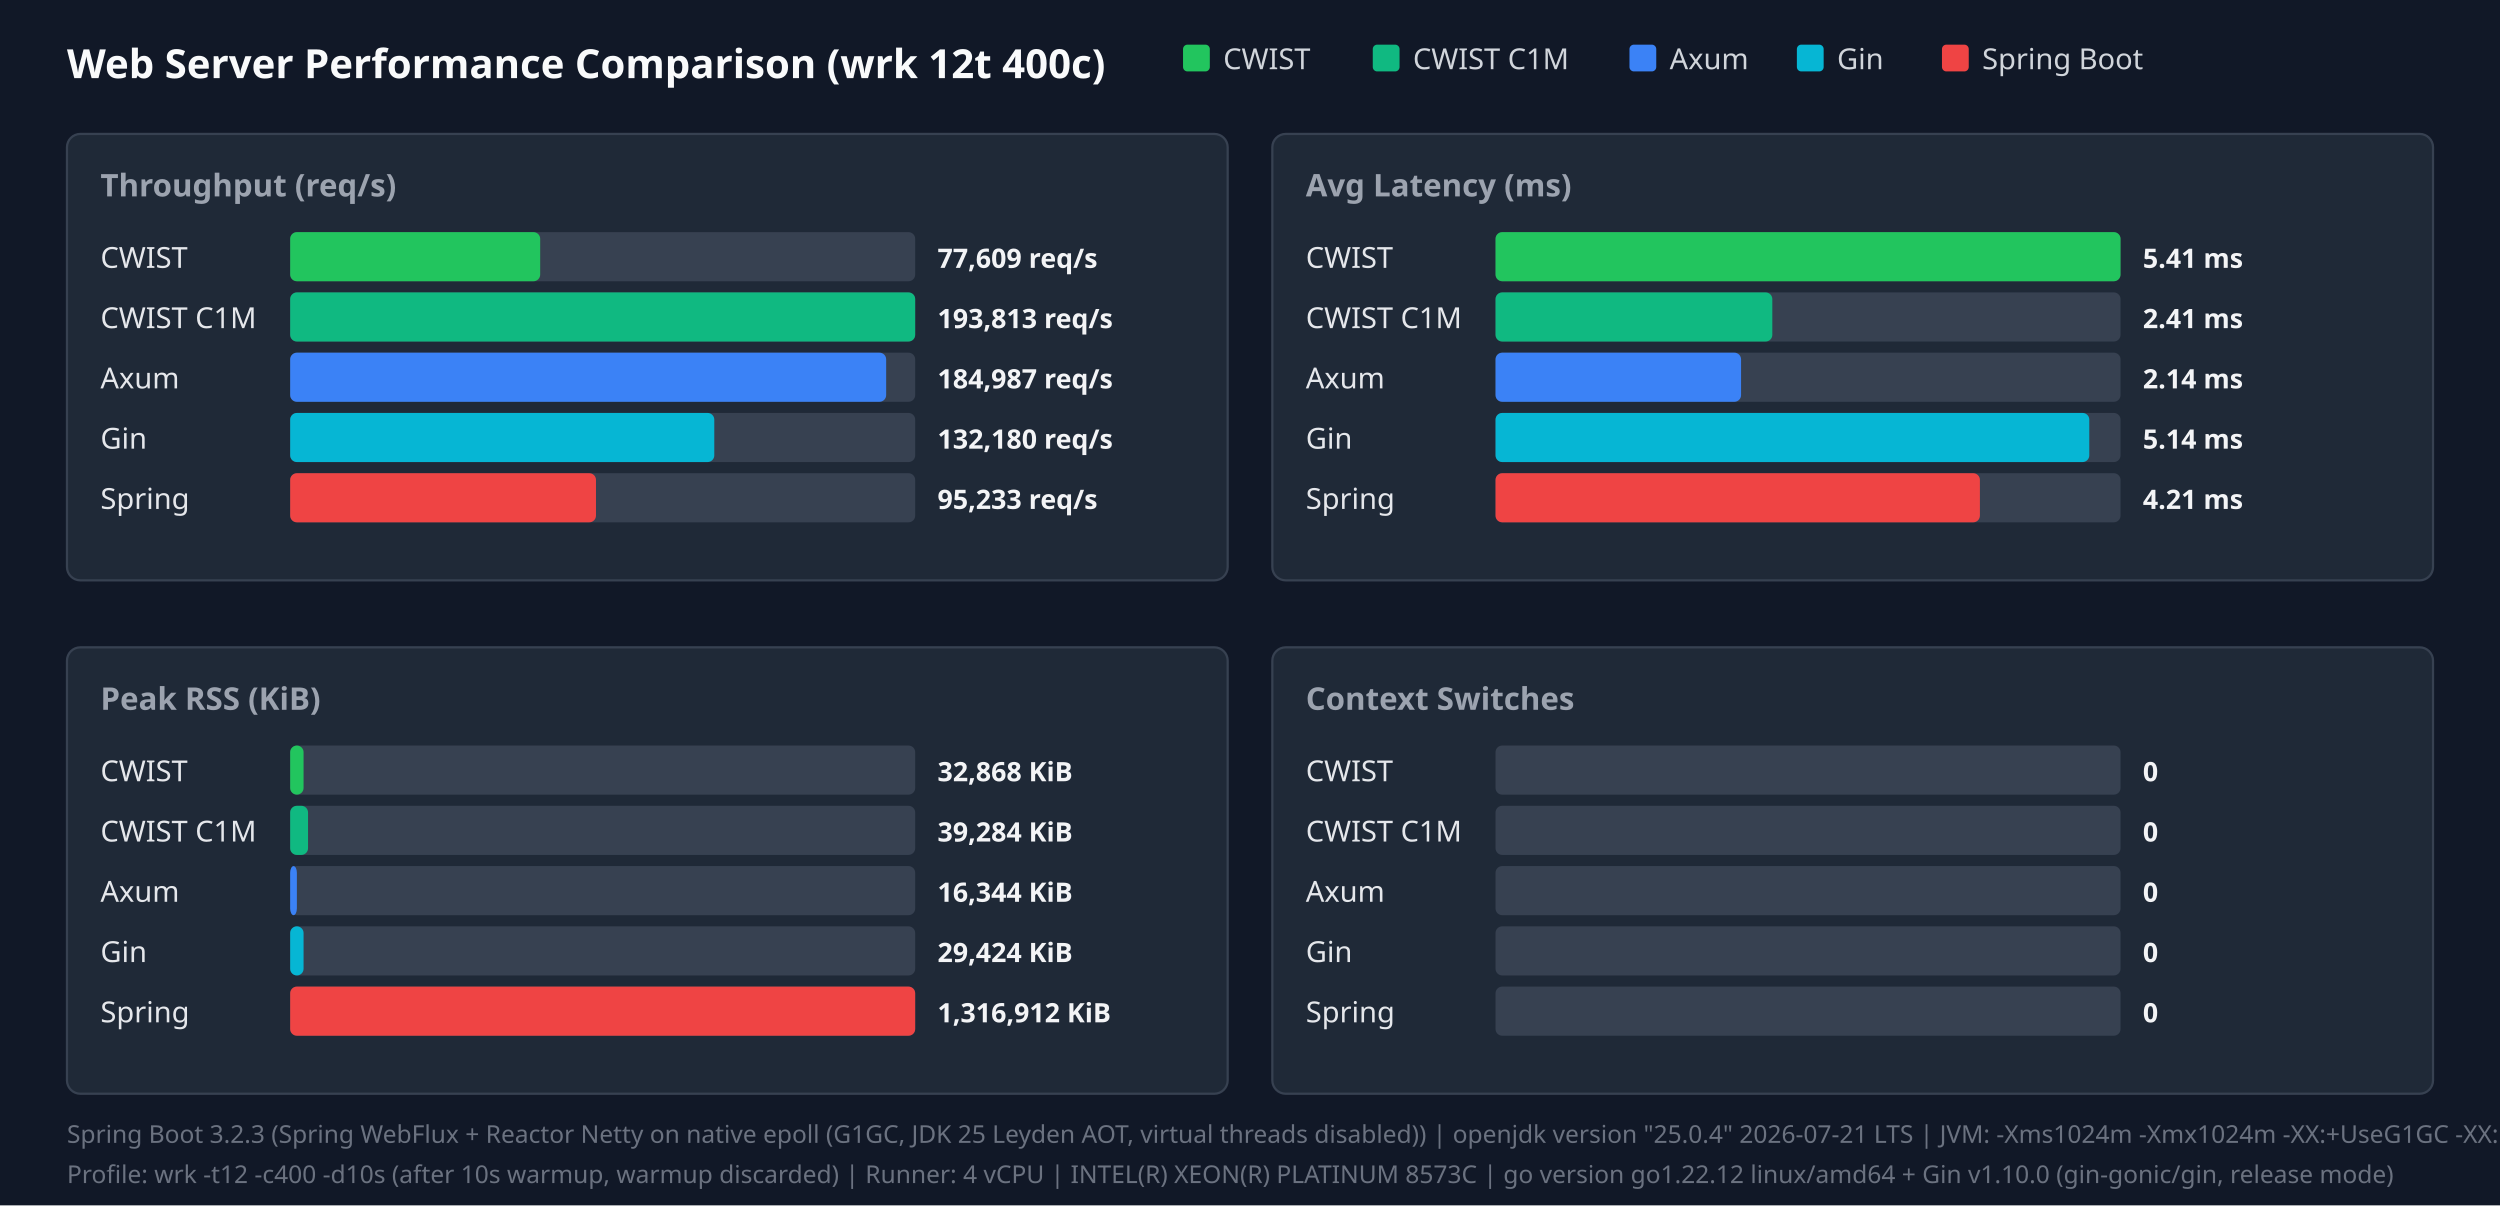
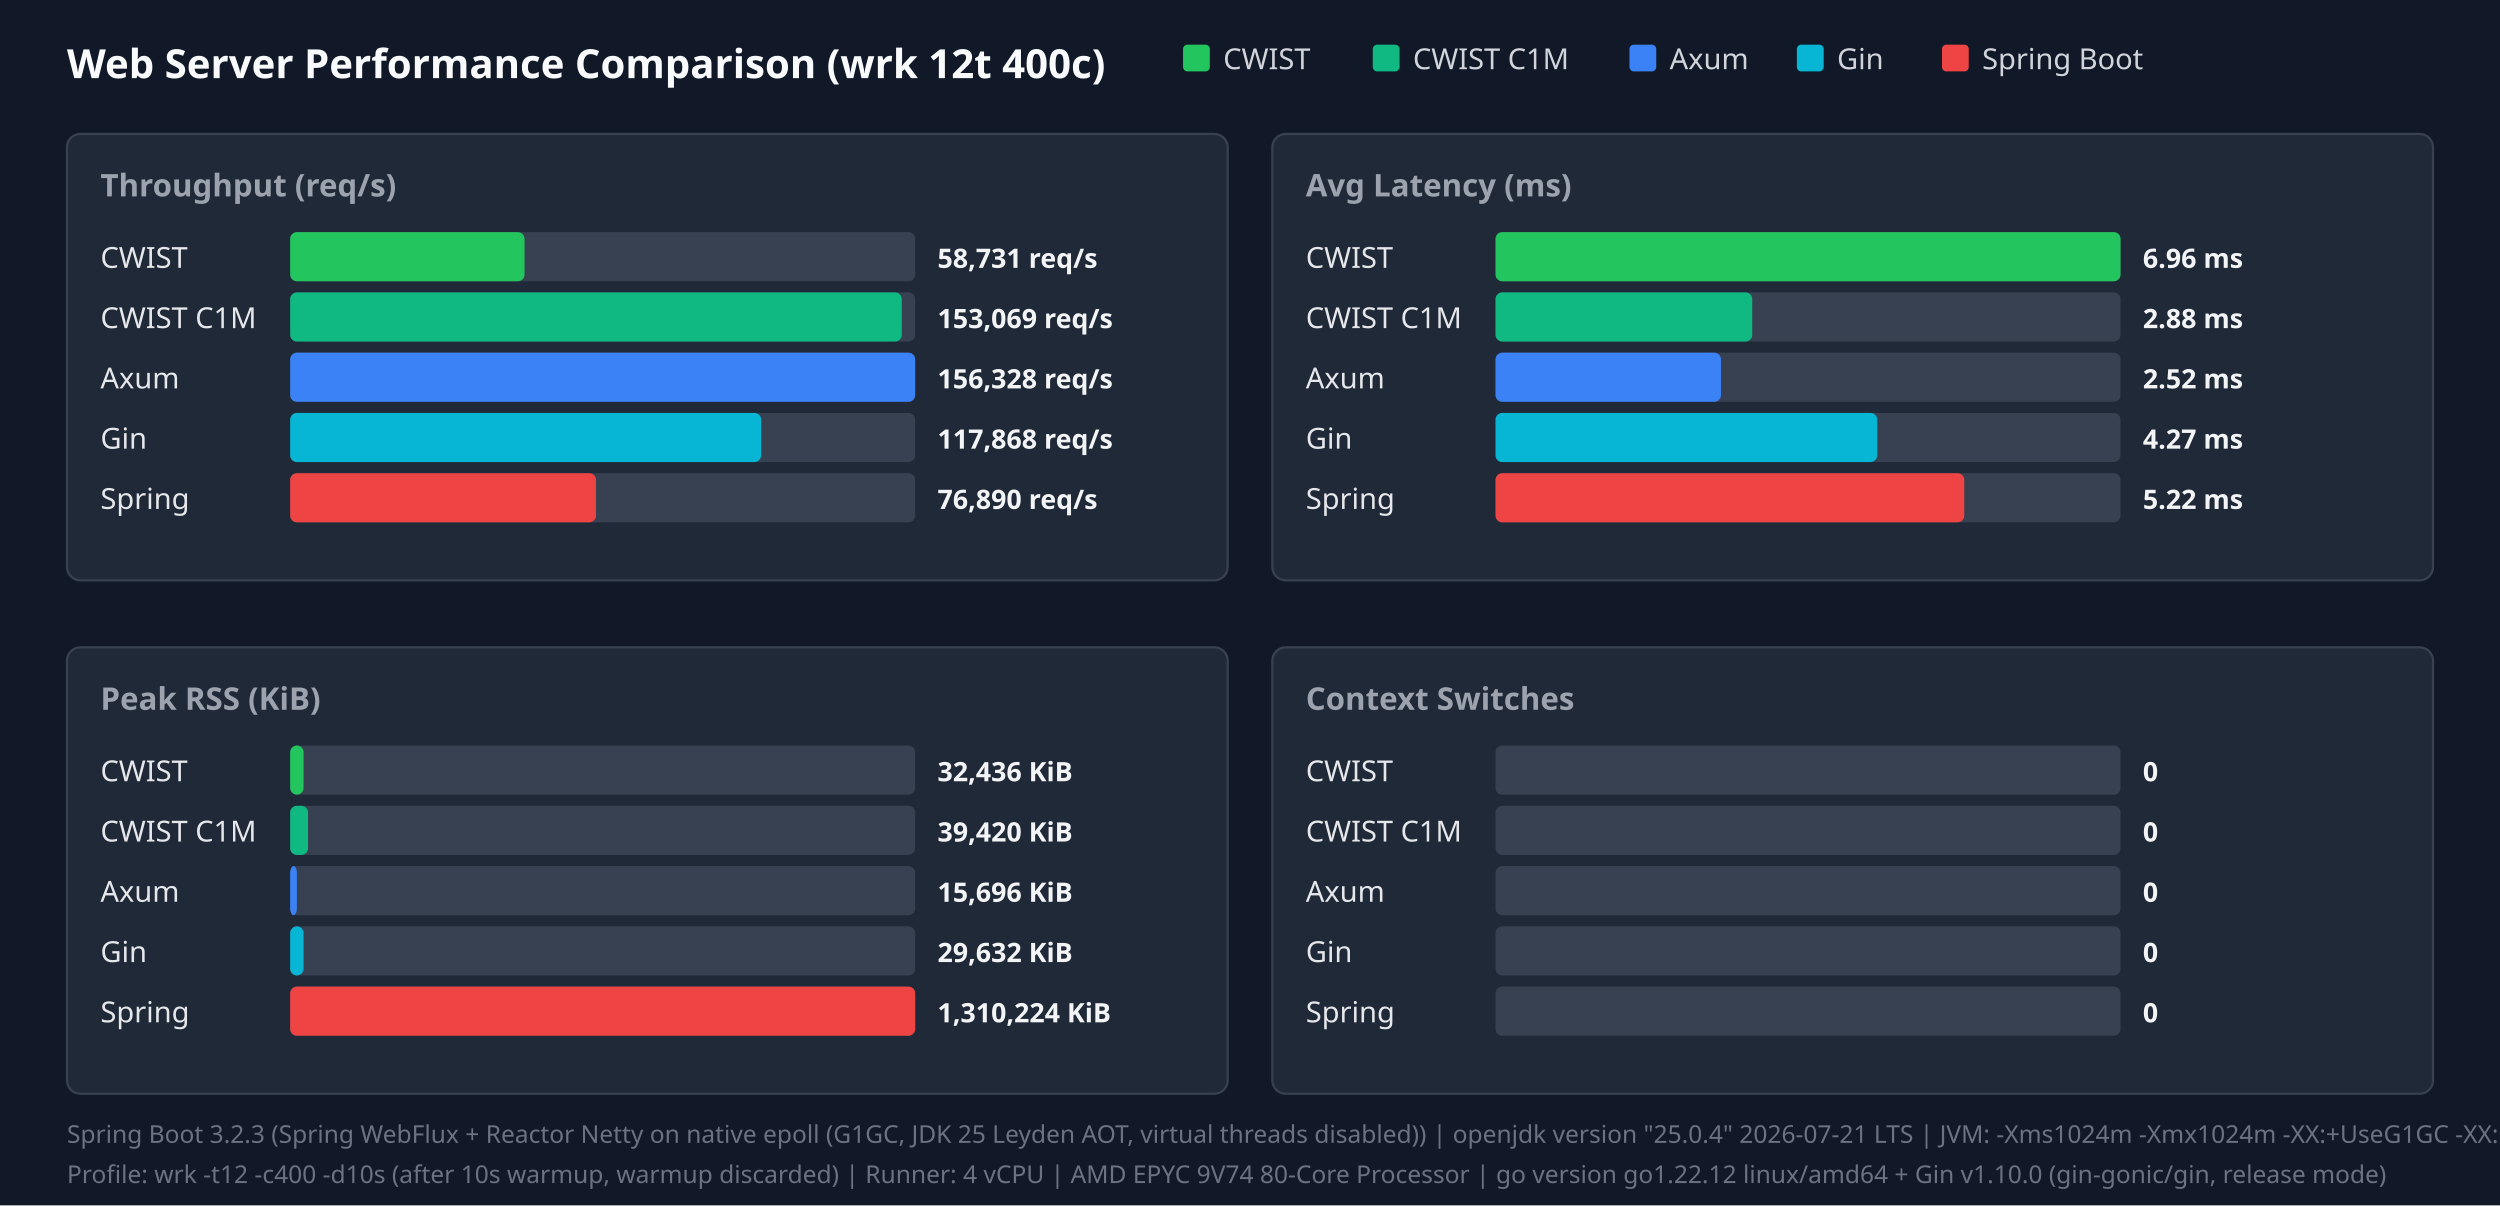
<svg xmlns="http://www.w3.org/2000/svg" width="1120" height="540" viewBox="0 0 1120 540">
  <style>.title{font:18px sans-serif;font-weight:bold;fill:#f9fafb}.panel-title{font:14px sans-serif;font-weight:600;fill:#9ca3af}.legend{font:13px sans-serif;fill:#d1d5db}.bar-label{font:13px sans-serif;font-weight:500;fill:#e5e7eb}.bar-val{font:12px sans-serif;font-weight:bold;fill:#f3f4f6}.footer{font:11px sans-serif;fill:#6b7280}</style>
  <rect width="100%" height="100%" fill="#111827" />
  <text x="30" y="35" class="title">Web Server Performance Comparison (wrk 12t 400c)</text>
  <rect x="530" y="20" width="12" height="12" fill="#22c55e" rx="2" />
  <text x="548" y="31" class="legend">CWIST</text>
  <rect x="615" y="20" width="12" height="12" fill="#10b981" rx="2" />
  <text x="633" y="31" class="legend">CWIST C1M</text>
  <rect x="730" y="20" width="12" height="12" fill="#3b82f6" rx="2" />
  <text x="748" y="31" class="legend">Axum</text>
  <rect x="805" y="20" width="12" height="12" fill="#06b6d4" rx="2" />
  <text x="823" y="31" class="legend">Gin</text>
  <rect x="870" y="20" width="12" height="12" fill="#ef4444" rx="2" />
  <text x="888" y="31" class="legend">Spring Boot</text>
  <rect x="30" y="60" width="520" height="200" fill="#1f2937" rx="6" stroke="#374151" />
  <text x="45" y="88" class="panel-title">Throughput (req/s)</text>
  <text x="45" y="120" class="bar-label">CWIST</text>
  <rect x="130" y="104" width="280" height="22" fill="#374151" rx="3" />
-   <rect x="130" y="104" width="112" height="22" fill="#22c55e" rx="3" />
-   <text x="420" y="120" class="bar-val">77,609 req/s</text>
+   <rect x="130" y="104" width="105" height="22" fill="#22c55e" rx="3" />
+   <text x="420" y="120" class="bar-val">58,731 req/s</text>
  <text x="45" y="147" class="bar-label">CWIST C1M</text>
  <rect x="130" y="131" width="280" height="22" fill="#374151" rx="3" />
-   <rect x="130" y="131" width="280" height="22" fill="#10b981" rx="3" />
-   <text x="420" y="147" class="bar-val">193,813 req/s</text>
+   <rect x="130" y="131" width="274" height="22" fill="#10b981" rx="3" />
+   <text x="420" y="147" class="bar-val">153,069 req/s</text>
  <text x="45" y="174" class="bar-label">Axum</text>
  <rect x="130" y="158" width="280" height="22" fill="#374151" rx="3" />
-   <rect x="130" y="158" width="267" height="22" fill="#3b82f6" rx="3" />
-   <text x="420" y="174" class="bar-val">184,987 req/s</text>
+   <rect x="130" y="158" width="280" height="22" fill="#3b82f6" rx="3" />
+   <text x="420" y="174" class="bar-val">156,328 req/s</text>
  <text x="45" y="201" class="bar-label">Gin</text>
  <rect x="130" y="185" width="280" height="22" fill="#374151" rx="3" />
-   <rect x="130" y="185" width="190" height="22" fill="#06b6d4" rx="3" />
-   <text x="420" y="201" class="bar-val">132,180 req/s</text>
+   <rect x="130" y="185" width="211" height="22" fill="#06b6d4" rx="3" />
+   <text x="420" y="201" class="bar-val">117,868 req/s</text>
  <text x="45" y="228" class="bar-label">Spring</text>
  <rect x="130" y="212" width="280" height="22" fill="#374151" rx="3" />
  <rect x="130" y="212" width="137" height="22" fill="#ef4444" rx="3" />
-   <text x="420" y="228" class="bar-val">95,233 req/s</text>
+   <text x="420" y="228" class="bar-val">76,890 req/s</text>
  <rect x="570" y="60" width="520" height="200" fill="#1f2937" rx="6" stroke="#374151" />
  <text x="585" y="88" class="panel-title">Avg Latency (ms)</text>
  <text x="585" y="120" class="bar-label">CWIST</text>
  <rect x="670" y="104" width="280" height="22" fill="#374151" rx="3" />
  <rect x="670" y="104" width="280" height="22" fill="#22c55e" rx="3" />
-   <text x="960" y="120" class="bar-val">5.41 ms</text>
+   <text x="960" y="120" class="bar-val">6.96 ms</text>
  <text x="585" y="147" class="bar-label">CWIST C1M</text>
  <rect x="670" y="131" width="280" height="22" fill="#374151" rx="3" />
-   <rect x="670" y="131" width="124" height="22" fill="#10b981" rx="3" />
-   <text x="960" y="147" class="bar-val">2.41 ms</text>
+   <rect x="670" y="131" width="115" height="22" fill="#10b981" rx="3" />
+   <text x="960" y="147" class="bar-val">2.88 ms</text>
  <text x="585" y="174" class="bar-label">Axum</text>
  <rect x="670" y="158" width="280" height="22" fill="#374151" rx="3" />
-   <rect x="670" y="158" width="110" height="22" fill="#3b82f6" rx="3" />
-   <text x="960" y="174" class="bar-val">2.14 ms</text>
+   <rect x="670" y="158" width="101" height="22" fill="#3b82f6" rx="3" />
+   <text x="960" y="174" class="bar-val">2.52 ms</text>
  <text x="585" y="201" class="bar-label">Gin</text>
  <rect x="670" y="185" width="280" height="22" fill="#374151" rx="3" />
-   <rect x="670" y="185" width="266" height="22" fill="#06b6d4" rx="3" />
-   <text x="960" y="201" class="bar-val">5.14 ms</text>
+   <rect x="670" y="185" width="171" height="22" fill="#06b6d4" rx="3" />
+   <text x="960" y="201" class="bar-val">4.27 ms</text>
  <text x="585" y="228" class="bar-label">Spring</text>
  <rect x="670" y="212" width="280" height="22" fill="#374151" rx="3" />
-   <rect x="670" y="212" width="217" height="22" fill="#ef4444" rx="3" />
-   <text x="960" y="228" class="bar-val">4.21 ms</text>
+   <rect x="670" y="212" width="210" height="22" fill="#ef4444" rx="3" />
+   <text x="960" y="228" class="bar-val">5.22 ms</text>
  <rect x="30" y="290" width="520" height="200" fill="#1f2937" rx="6" stroke="#374151" />
  <text x="45" y="318" class="panel-title">Peak RSS (KiB)</text>
  <text x="45" y="350" class="bar-label">CWIST</text>
  <rect x="130" y="334" width="280" height="22" fill="#374151" rx="3" />
  <rect x="130" y="334" width="6" height="22" fill="#22c55e" rx="3" />
-   <text x="420" y="350" class="bar-val">32,868 KiB</text>
+   <text x="420" y="350" class="bar-val">32,436 KiB</text>
  <text x="45" y="377" class="bar-label">CWIST C1M</text>
  <rect x="130" y="361" width="280" height="22" fill="#374151" rx="3" />
  <rect x="130" y="361" width="8" height="22" fill="#10b981" rx="3" />
-   <text x="420" y="377" class="bar-val">39,284 KiB</text>
+   <text x="420" y="377" class="bar-val">39,420 KiB</text>
  <text x="45" y="404" class="bar-label">Axum</text>
  <rect x="130" y="388" width="280" height="22" fill="#374151" rx="3" />
  <rect x="130" y="388" width="3" height="22" fill="#3b82f6" rx="3" />
-   <text x="420" y="404" class="bar-val">16,344 KiB</text>
+   <text x="420" y="404" class="bar-val">15,696 KiB</text>
  <text x="45" y="431" class="bar-label">Gin</text>
  <rect x="130" y="415" width="280" height="22" fill="#374151" rx="3" />
  <rect x="130" y="415" width="6" height="22" fill="#06b6d4" rx="3" />
-   <text x="420" y="431" class="bar-val">29,424 KiB</text>
+   <text x="420" y="431" class="bar-val">29,632 KiB</text>
  <text x="45" y="458" class="bar-label">Spring</text>
  <rect x="130" y="442" width="280" height="22" fill="#374151" rx="3" />
  <rect x="130" y="442" width="280" height="22" fill="#ef4444" rx="3" />
-   <text x="420" y="458" class="bar-val">1,316,912 KiB</text>
+   <text x="420" y="458" class="bar-val">1,310,224 KiB</text>
  <rect x="570" y="290" width="520" height="200" fill="#1f2937" rx="6" stroke="#374151" />
  <text x="585" y="318" class="panel-title">Context Switches</text>
  <text x="585" y="350" class="bar-label">CWIST</text>
  <rect x="670" y="334" width="280" height="22" fill="#374151" rx="3" />
  <text x="960" y="350" class="bar-val">0</text>
  <text x="585" y="377" class="bar-label">CWIST C1M</text>
  <rect x="670" y="361" width="280" height="22" fill="#374151" rx="3" />
  <text x="960" y="377" class="bar-val">0</text>
  <text x="585" y="404" class="bar-label">Axum</text>
  <rect x="670" y="388" width="280" height="22" fill="#374151" rx="3" />
  <text x="960" y="404" class="bar-val">0</text>
  <text x="585" y="431" class="bar-label">Gin</text>
  <rect x="670" y="415" width="280" height="22" fill="#374151" rx="3" />
  <text x="960" y="431" class="bar-val">0</text>
  <text x="585" y="458" class="bar-label">Spring</text>
  <rect x="670" y="442" width="280" height="22" fill="#374151" rx="3" />
  <text x="960" y="458" class="bar-val">0</text>
  <text x="30" y="512" class="footer">Spring Boot 3.2.3 (Spring WebFlux + Reactor Netty on native epoll (G1GC, JDK 25 Leyden AOT, virtual threads disabled)) | openjdk version "25.0.4" 2026-07-21 LTS | JVM: -Xms1024m -Xmx1024m   -XX:+UseG1GC -XX:GCTimeRatio=99 -XX:G1HeapRegionSize=1m   -XX:+AlwaysPreTouch   -XX:CompileThreshold=1500 -XX:CICompilerCount=4   -Djava.security.egd=file:/dev/urandom   -Djava.net.preferIPv4Stack=true   -Dio.netty.allocator.type=pooled   -Dio.netty.leakDetection.level=disabled   -Dio.netty.buffer.checkBounds=false   -Dio.netty.buffer.checkAccessible=false   -Dreactor.netty.ioWorkerCount=4   -Xlog:gc*:file=/tmp/spring_gc.log:time,uptime,level,tags -XX:+AOTClassLinking -XX:AOTCache=/tmp/spring_bench/app.aot (JEP 483 + JEP 514 single-step AOT)</text>
-   <text x="30" y="530" class="footer">Profile: wrk -t12 -c400 -d10s (after 10s warmup, warmup discarded) | Runner: 4 vCPU | INTEL(R) XEON(R) PLATINUM 8573C | go version go1.22.12 linux/amd64 + Gin v1.10.0 (gin-gonic/gin, release mode)</text>
+   <text x="30" y="530" class="footer">Profile: wrk -t12 -c400 -d10s (after 10s warmup, warmup discarded) | Runner: 4 vCPU | AMD EPYC 9V74 80-Core Processor | go version go1.22.12 linux/amd64 + Gin v1.10.0 (gin-gonic/gin, release mode)</text>
</svg>
